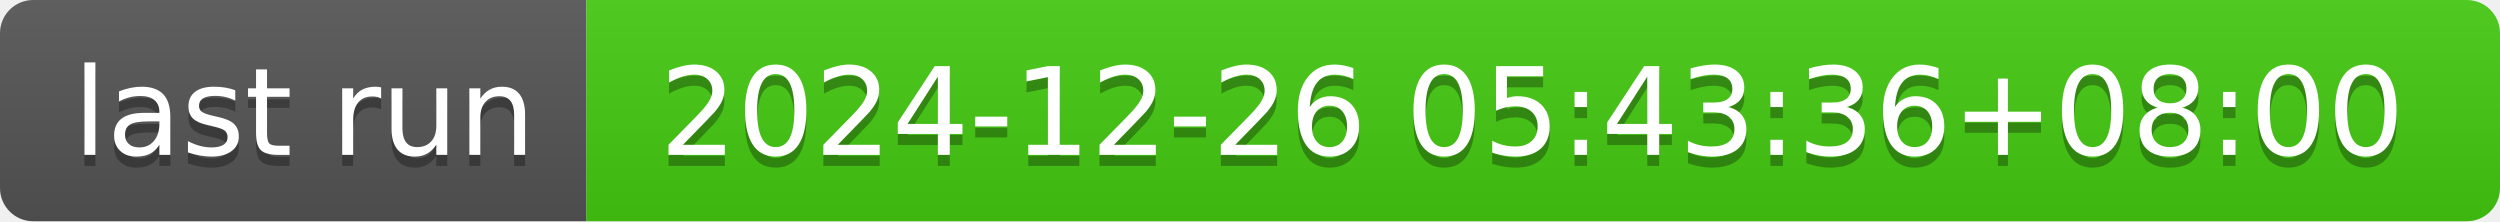
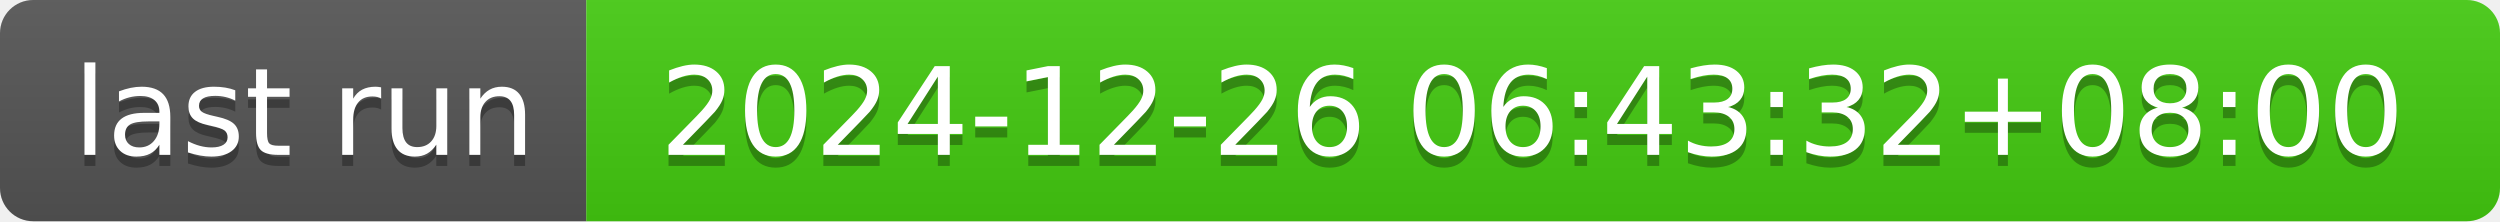
- <svg xmlns="http://www.w3.org/2000/svg" width="226" height="20" role="img" aria-label="last run: 2024-12-26 05:43:36+08:00">
+ <svg xmlns="http://www.w3.org/2000/svg" width="226" height="20" role="img" aria-label="last run: 2024-12-26 06:43:32+08:00">
  <linearGradient id="s" x2="0" y2="100%">
    <stop offset="0" stop-color="#bbb" stop-opacity=".1" />
    <stop offset="1" stop-opacity=".1" />
  </linearGradient>
  <clipPath id="r">
    <rect width="226" height="20" rx="3" fill="#fff" />
  </clipPath>
  <g clip-path="url(#r)">
    <rect width="53" height="20" fill="#555" />
    <rect x="53" width="173" height="20" fill="#4c1" />
    <rect width="226" height="20" fill="url(#s)" />
  </g>
  <g fill="#fff" text-anchor="middle" font-family="Verdana,Geneva,DejaVu Sans,sans-serif" text-rendering="geometricPrecision" font-size="110">
    <text aria-hidden="true" x="275" y="150" fill="#010101" fill-opacity=".3" transform="scale(.1)" textLength="430">last run</text>
    <text x="275" y="140" transform="scale(.1)" fill="#fff" textLength="430">last run</text>
-     <text aria-hidden="true" x="1385" y="150" fill="#010101" fill-opacity=".3" transform="scale(.1)" textLength="1630">2024-12-26 05:43:36+08:00</text>
-     <text x="1385" y="140" transform="scale(.1)" fill="#fff" textLength="1630">2024-12-26 05:43:36+08:00</text>
+     <text aria-hidden="true" x="1385" y="150" fill="#010101" fill-opacity=".3" transform="scale(.1)" textLength="1630">2024-12-26 06:43:32+08:00</text>
+     <text x="1385" y="140" transform="scale(.1)" fill="#fff" textLength="1630">2024-12-26 06:43:32+08:00</text>
  </g>
</svg>
